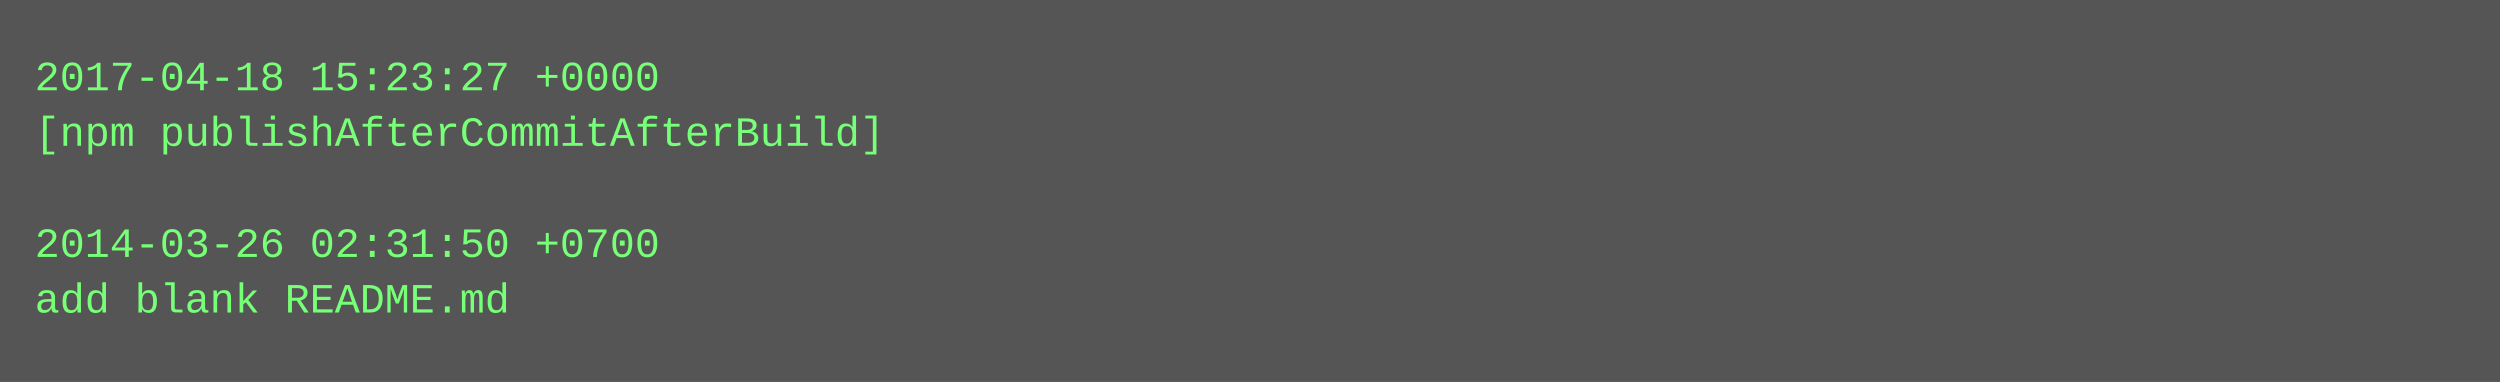
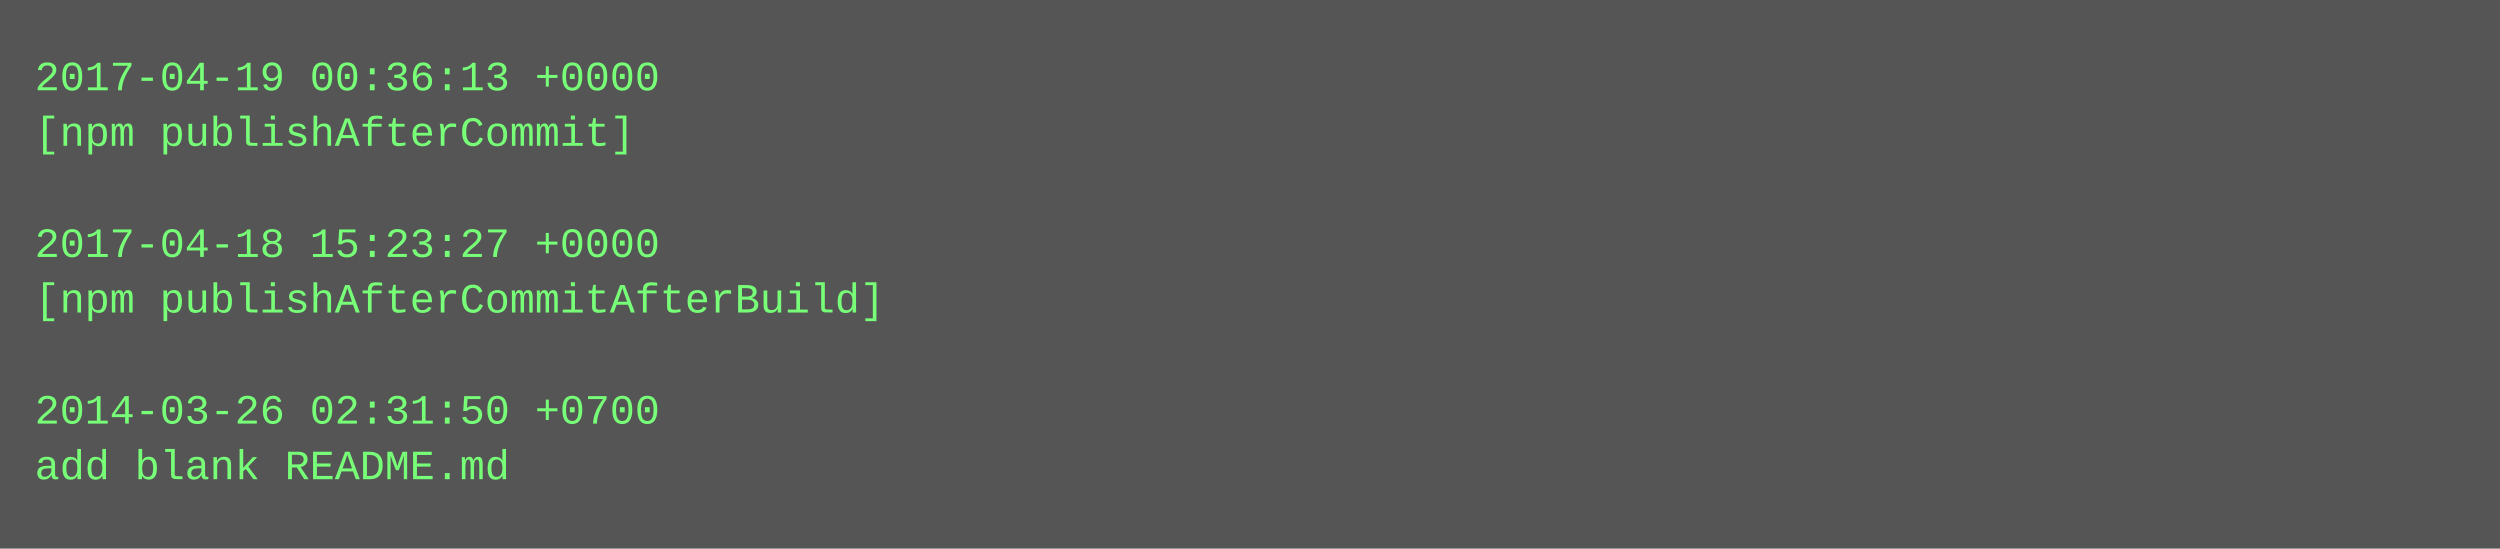
- <svg xmlns="http://www.w3.org/2000/svg" height="110" width="720">
-   <rect height="110" fill="#555" width="720" />
+ <svg xmlns="http://www.w3.org/2000/svg" height="158" width="720">
+   <rect height="158" fill="#555" width="720" />
  <text fill="#7f7" font-family="Courier New" font-size="12" xml:space="preserve">
-     <tspan x="10" y="26">2017-04-18 15:23:27 +0000</tspan>
-     <tspan x="10" y="42">[npm publishAfterCommitAfterBuild]</tspan>
+     <tspan x="10" y="26">2017-04-19 00:36:13 +0000</tspan>
+     <tspan x="10" y="42">[npm publishAfterCommit]</tspan>
    <tspan x="10" y="58" />
-     <tspan x="10" y="74">2014-03-26 02:31:50 +0700</tspan>
-     <tspan x="10" y="90">add blank README.md</tspan>
+     <tspan x="10" y="74">2017-04-18 15:23:27 +0000</tspan>
+     <tspan x="10" y="90">[npm publishAfterCommitAfterBuild]</tspan>
+     <tspan x="10" y="106" />
+     <tspan x="10" y="122">2014-03-26 02:31:50 +0700</tspan>
+     <tspan x="10" y="138">add blank README.md</tspan>
  </text>
</svg>
